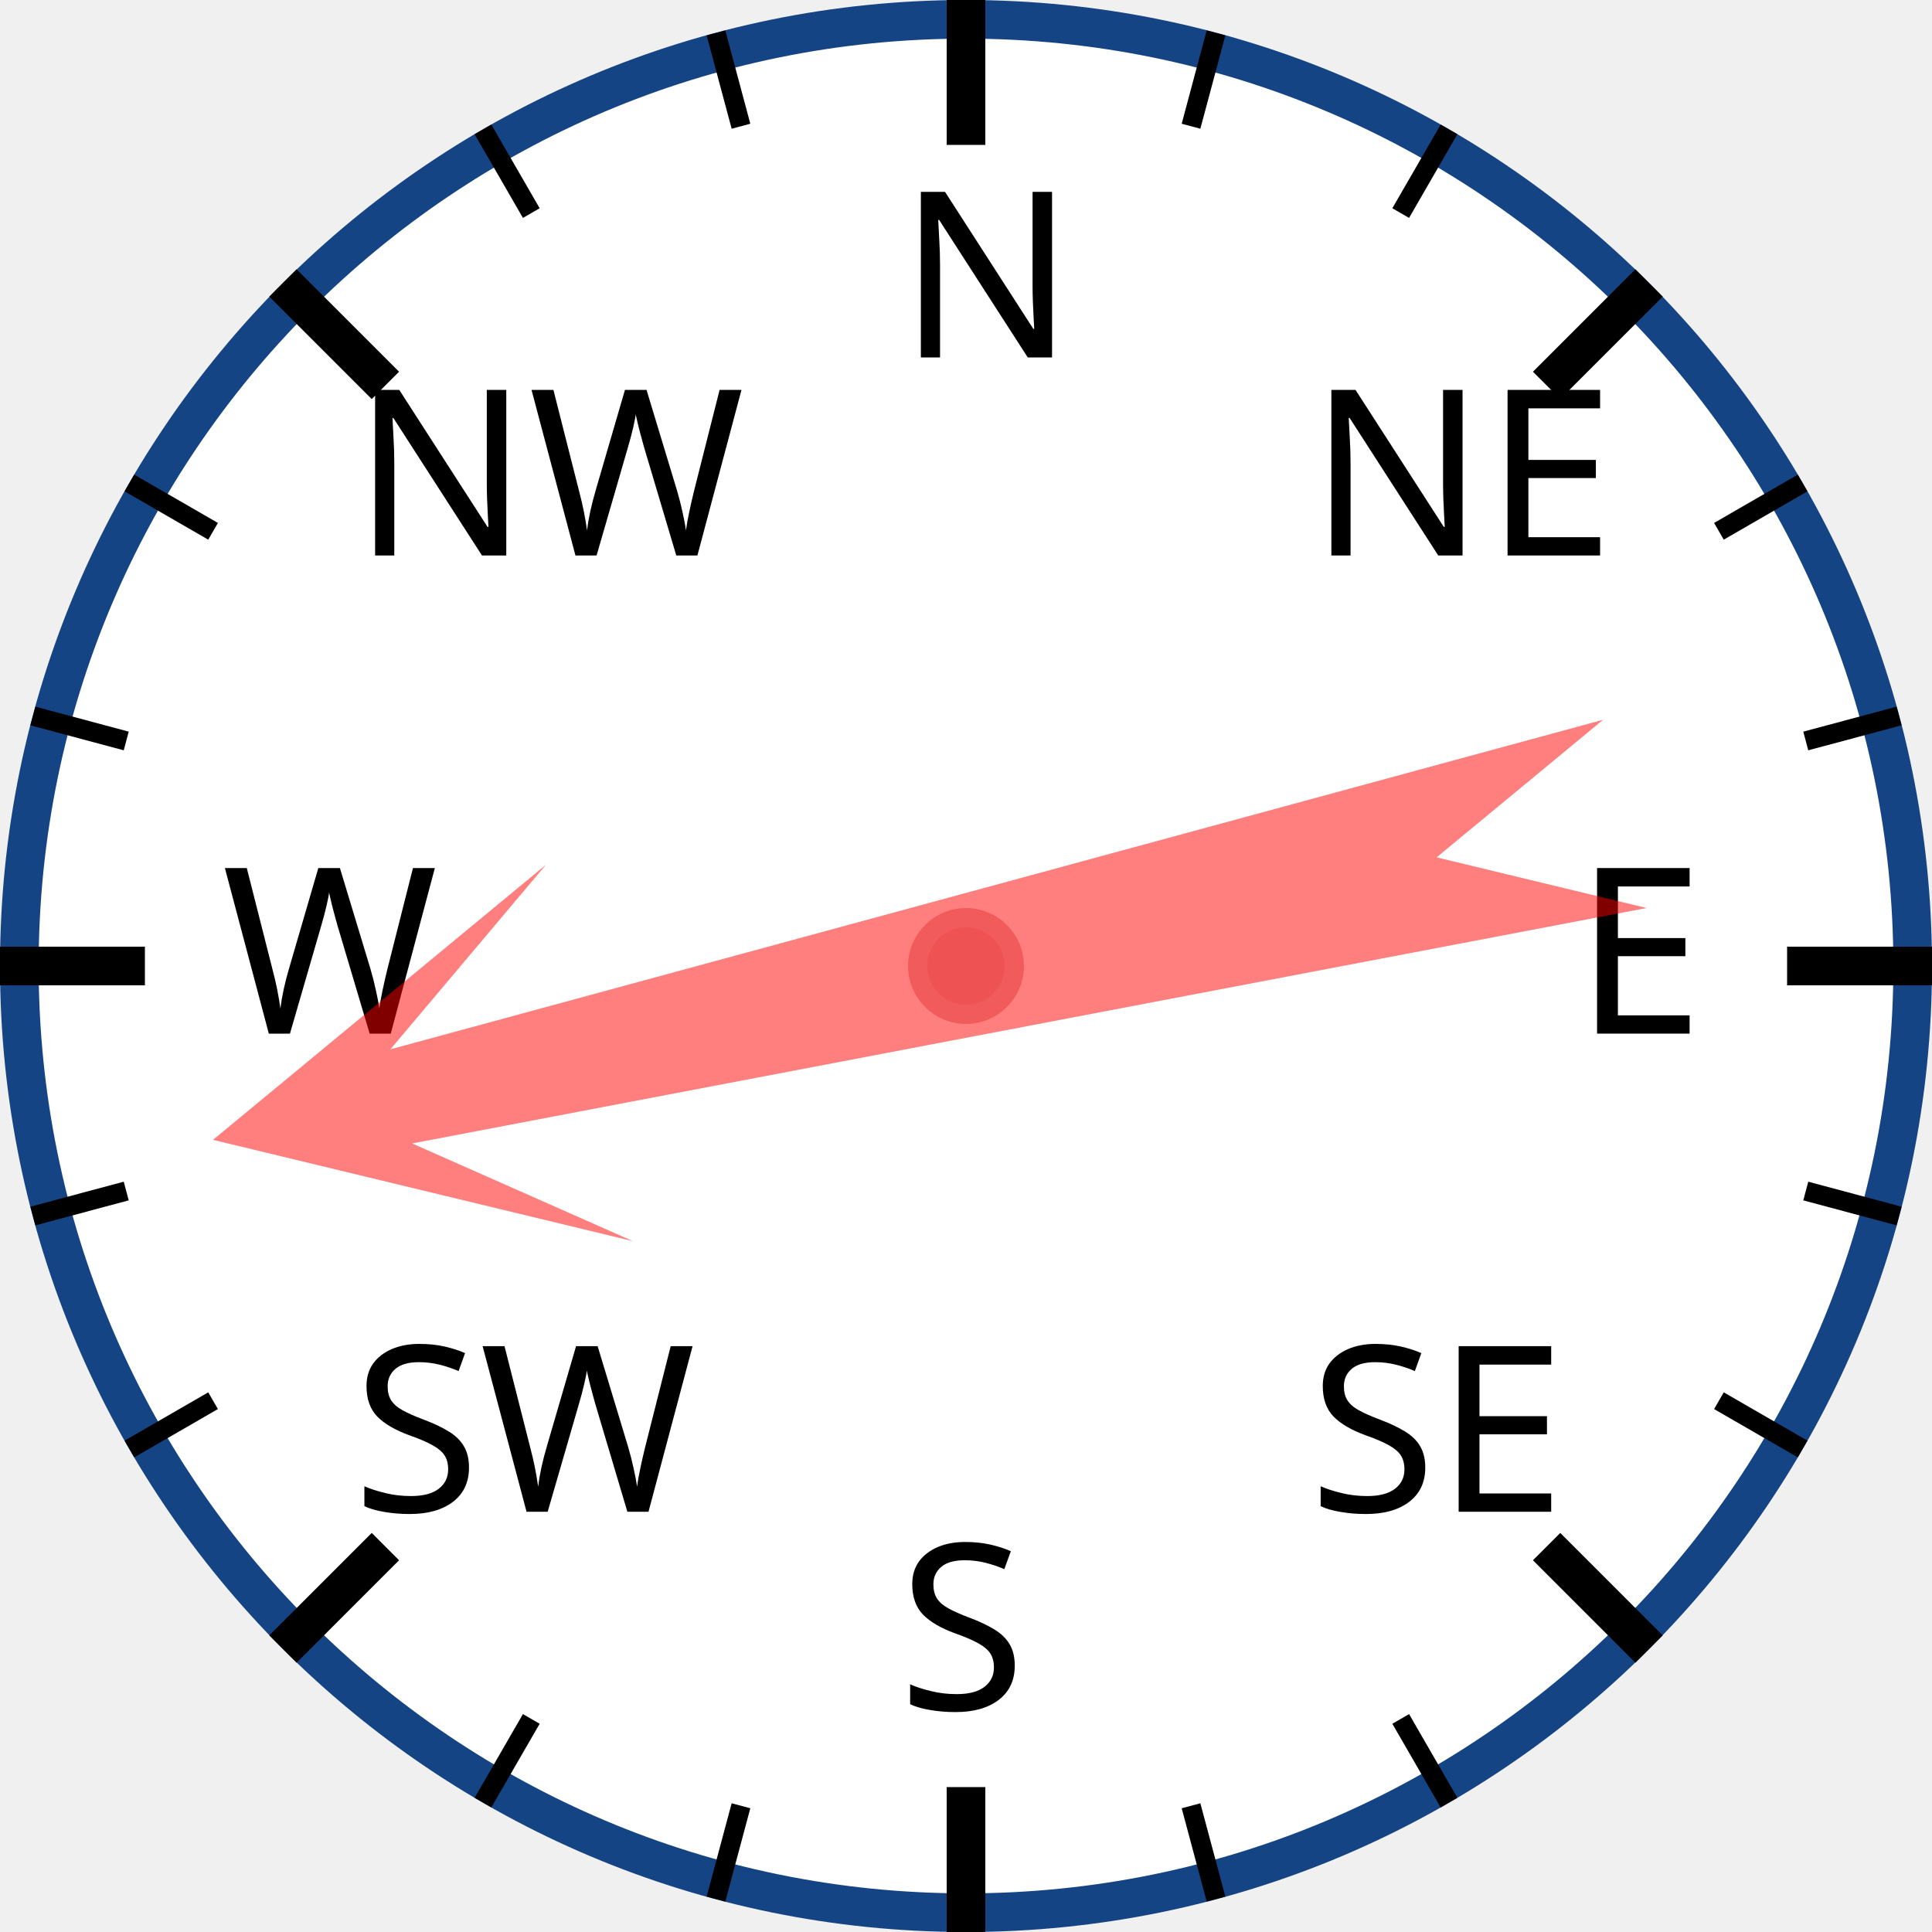
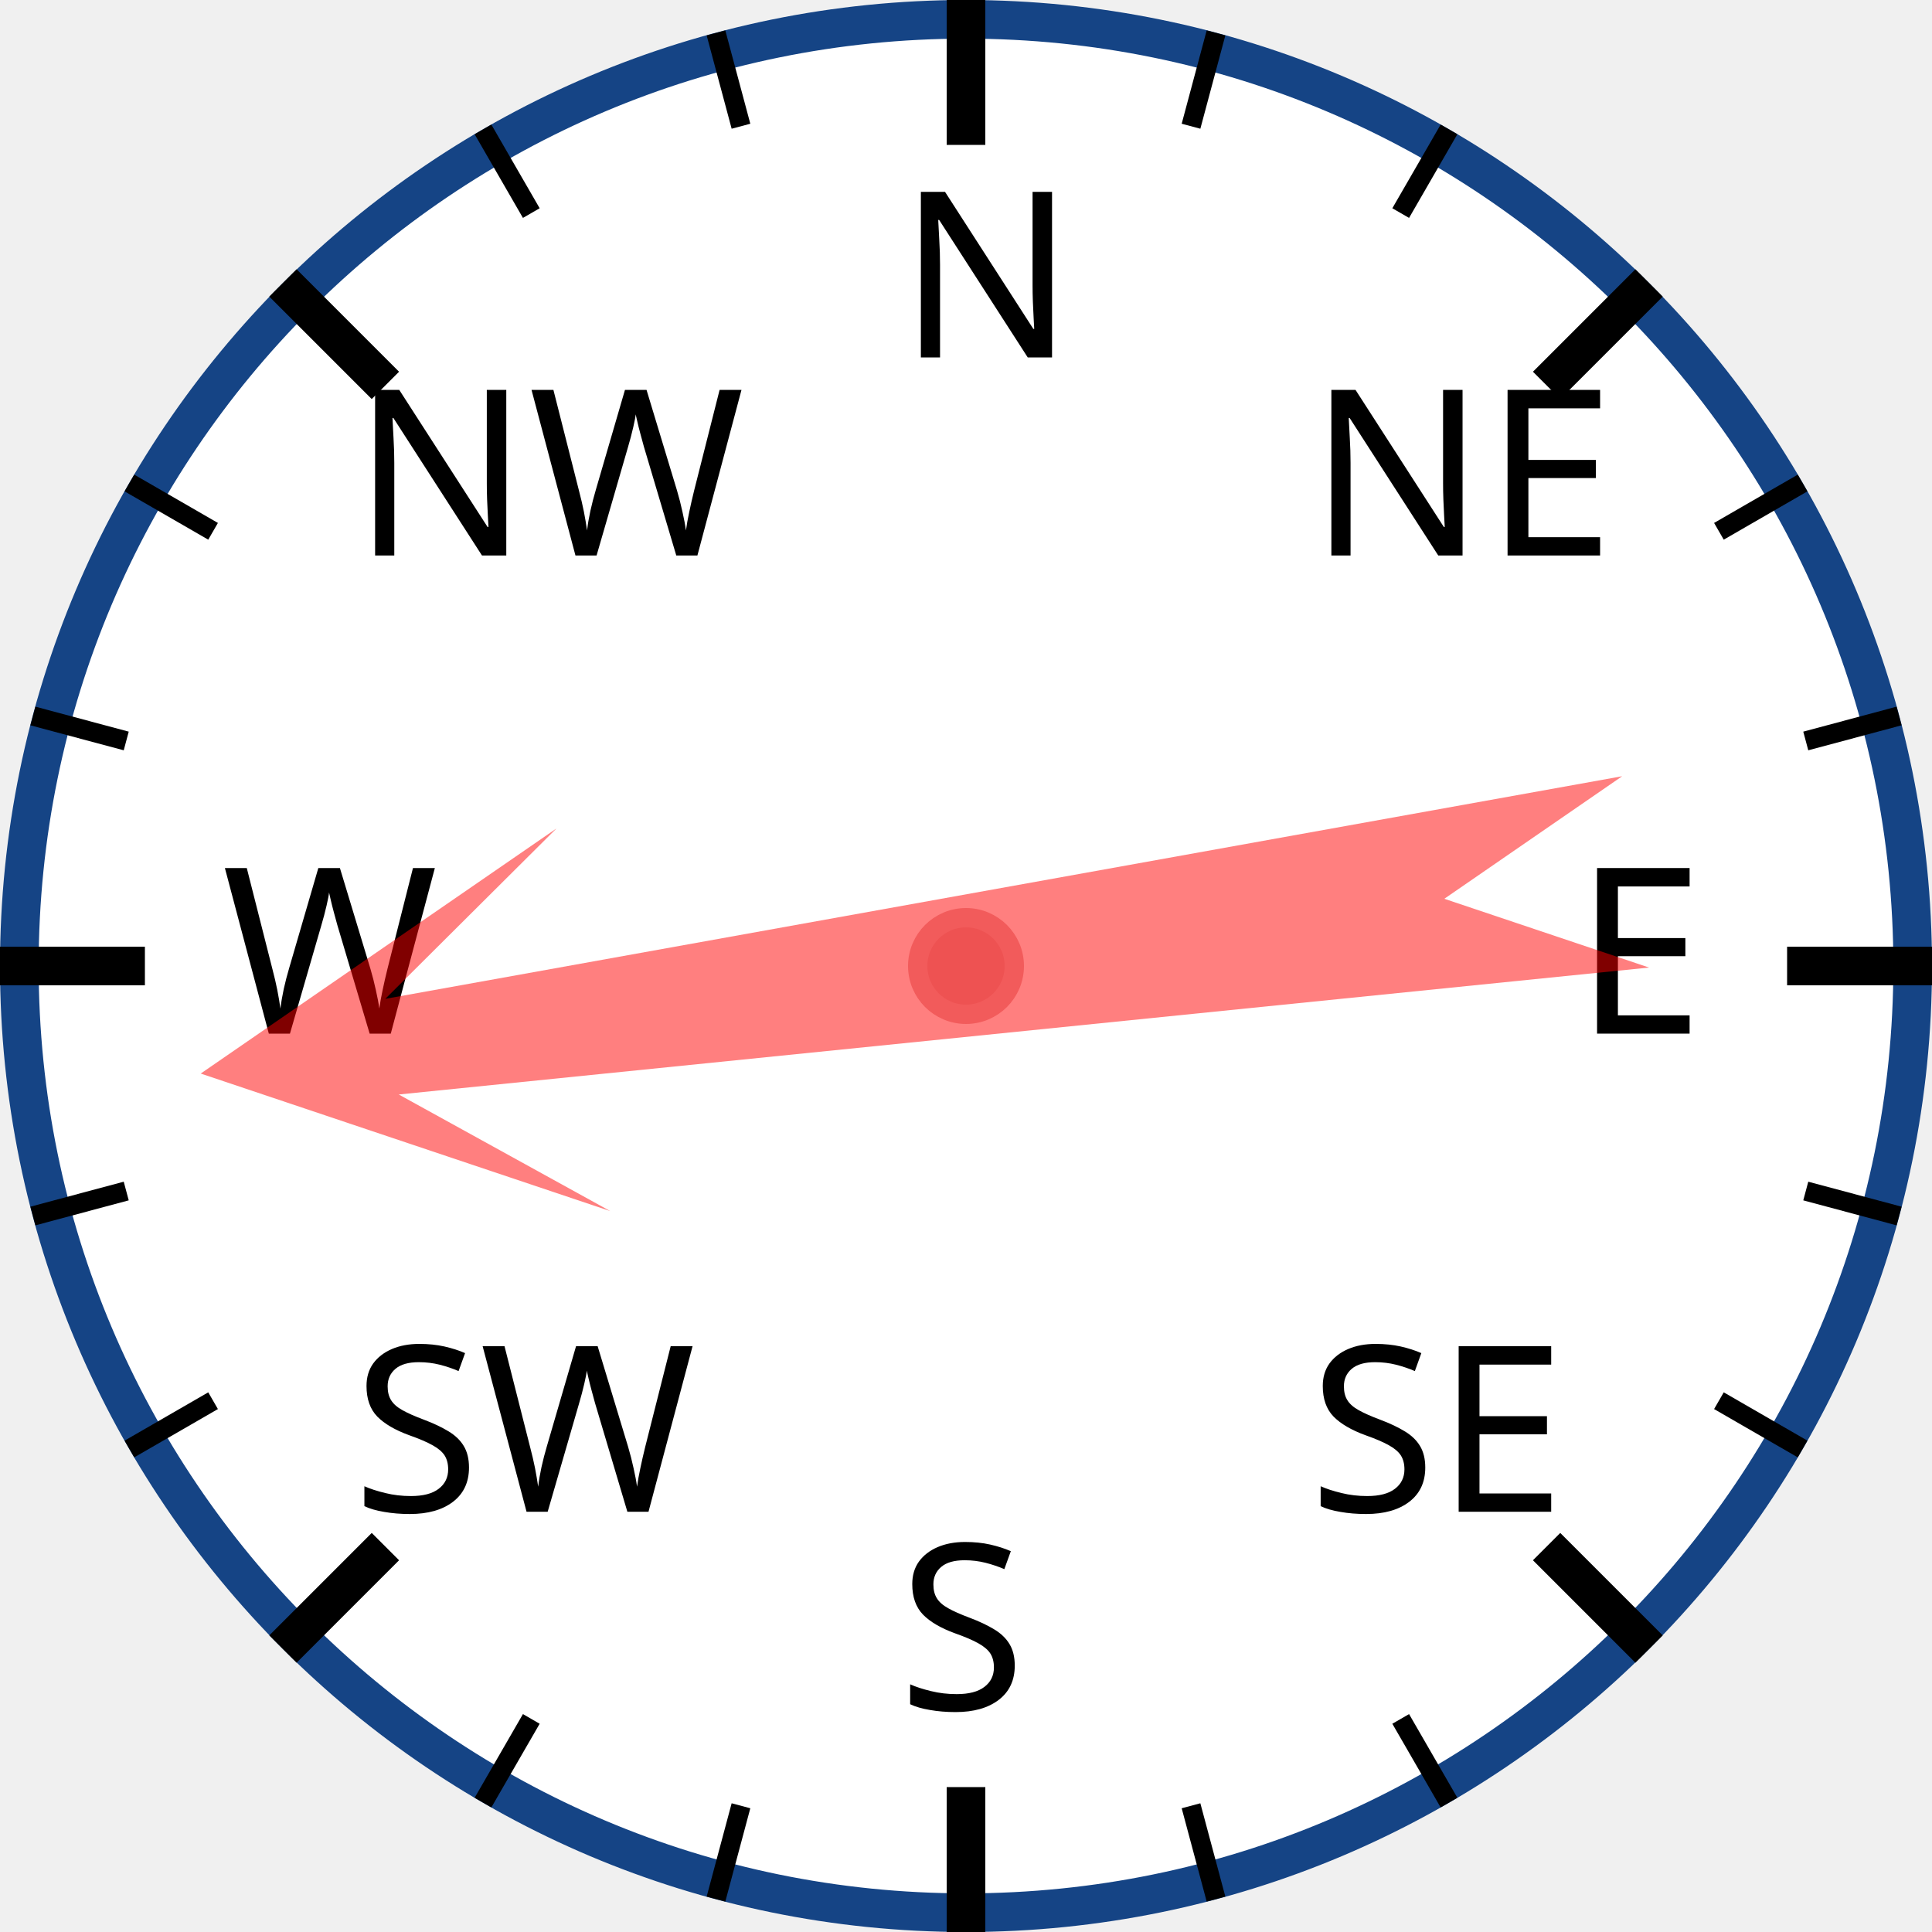
<svg xmlns="http://www.w3.org/2000/svg" width="120px" height="120px" viewBox="0 0 200 200">
  <circle cx="100" cy="100" r="98" style="fill: white; stroke: #154485; stroke-width: 4;" />
  <text x="93.0" y="37.0" style="font-family: sans-serif; font-size: 18pt;">N</text>
  <line x1="100.0" y1="0.0" x2="100.0" y2="15.0" style="stroke: black; stroke-width: 4;" />
  <line x1="74.118" y1="3.407" x2="76.706" y2="13.067" style="stroke: black; stroke-width: 2;" />
  <line x1="50" y1="13.397" x2="55" y2="22.058" style="stroke: black; stroke-width: 2;" />
  <text x="36.503" y="57.503" style="font-family: sans-serif; font-size: 18pt;">NW</text>
  <line x1="29.289" y1="29.289" x2="39.896" y2="39.896" style="stroke: black; stroke-width: 4;" />
  <line x1="13.397" y1="50" x2="22.058" y2="55" style="stroke: black; stroke-width: 2;" />
  <line x1="3.407" y1="74.118" x2="13.067" y2="76.706" style="stroke: black; stroke-width: 2;" />
  <text x="23.0" y="107.0" style="font-family: sans-serif; font-size: 18pt;">W</text>
  <line x1="0.0" y1="100.0" x2="15.0" y2="100.0" style="stroke: black; stroke-width: 4;" />
  <line x1="3.407" y1="125.882" x2="13.067" y2="123.294" style="stroke: black; stroke-width: 2;" />
  <line x1="13.397" y1="150" x2="22.058" y2="145" style="stroke: black; stroke-width: 2;" />
  <text x="36.503" y="156.497" style="font-family: sans-serif; font-size: 18pt;">SW</text>
  <line x1="29.289" y1="170.711" x2="39.896" y2="160.104" style="stroke: black; stroke-width: 4;" />
  <line x1="50" y1="186.603" x2="55" y2="177.942" style="stroke: black; stroke-width: 2;" />
  <line x1="74.118" y1="196.593" x2="76.706" y2="186.933" style="stroke: black; stroke-width: 2;" />
  <text x="93" y="177.0" style="font-family: sans-serif; font-size: 18pt;">S</text>
  <line x1="100" y1="200.0" x2="100" y2="185.0" style="stroke: black; stroke-width: 4;" />
  <line x1="125.882" y1="196.593" x2="123.294" y2="186.933" style="stroke: black; stroke-width: 2;" />
  <line x1="150.0" y1="186.603" x2="145.0" y2="177.942" style="stroke: black; stroke-width: 2;" />
  <text x="135.497" y="156.497" style="font-family: sans-serif; font-size: 18pt;">SE</text>
  <line x1="170.711" y1="170.711" x2="160.104" y2="160.104" style="stroke: black; stroke-width: 4;" />
  <line x1="186.603" y1="150" x2="177.942" y2="145" style="stroke: black; stroke-width: 2;" />
  <line x1="196.593" y1="125.882" x2="186.933" y2="123.294" style="stroke: black; stroke-width: 2;" />
  <text x="163.0" y="107" style="font-family: sans-serif; font-size: 18pt;">E</text>
  <line x1="200.0" y1="100" x2="185.0" y2="100" style="stroke: black; stroke-width: 4;" />
  <line x1="196.593" y1="74.118" x2="186.933" y2="76.706" style="stroke: black; stroke-width: 2;" />
  <line x1="186.603" y1="50" x2="177.942" y2="55" style="stroke: black; stroke-width: 2;" />
  <text x="135.497" y="57.503" style="font-family: sans-serif; font-size: 18pt;">NE</text>
  <line x1="170.711" y1="29.289" x2="160.104" y2="39.896" style="stroke: black; stroke-width: 4;" />
  <line x1="150" y1="13.397" x2="145" y2="22.058" style="stroke: black; stroke-width: 2;" />
  <line x1="125.882" y1="3.407" x2="123.294" y2="13.067" style="stroke: black; stroke-width: 2;" />
-   <polygon points="100 20 120 60 105 40 110 170 100 150 90 170 95 40 80 60" style="fill: red; fill-opacity: 0.5;" transform="rotate(257,100,100)" />
+   <polygon points="100 20 120 60 105 40 110 170 100 150 90 170 95 40 80 60" style="fill: red; fill-opacity: 0.5;" transform="rotate(262,100,100)" />
  <circle cx="100" cy="100" r="5" style="fill: #EE5252; stroke: #F25B5B; stroke-width: 2;" />
</svg>
